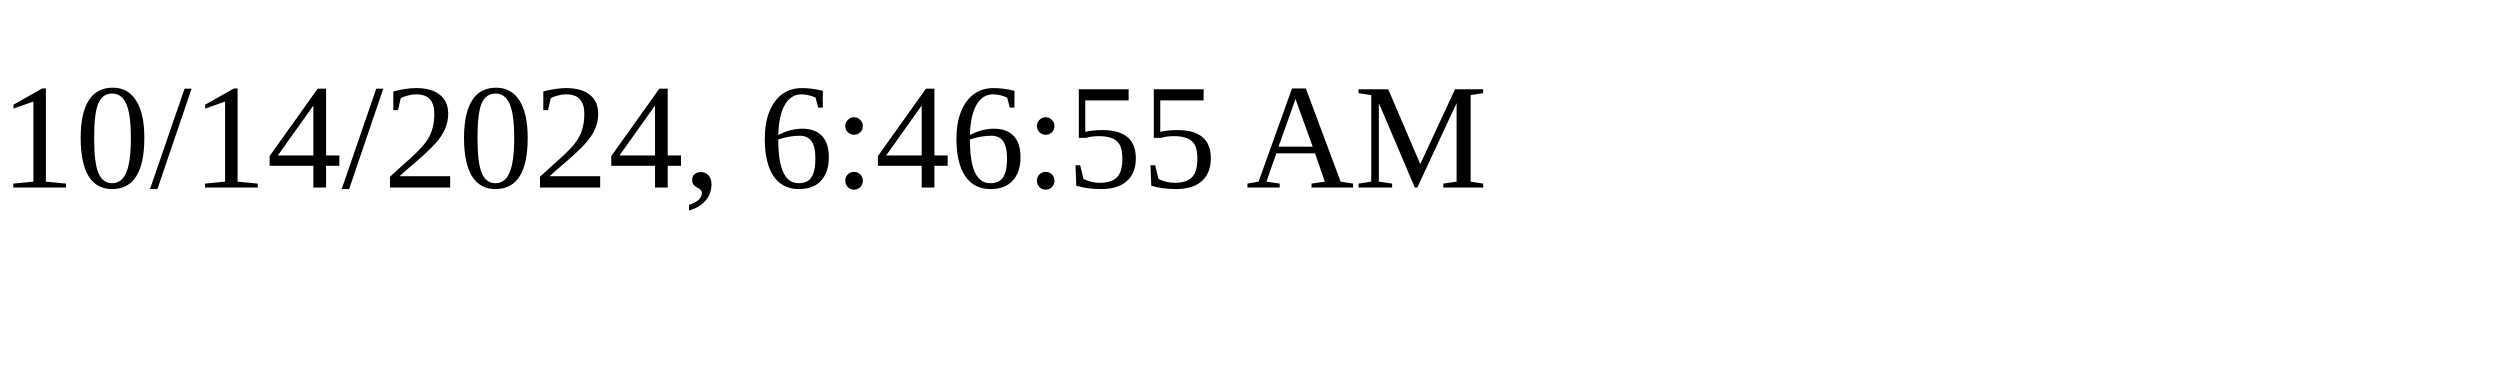
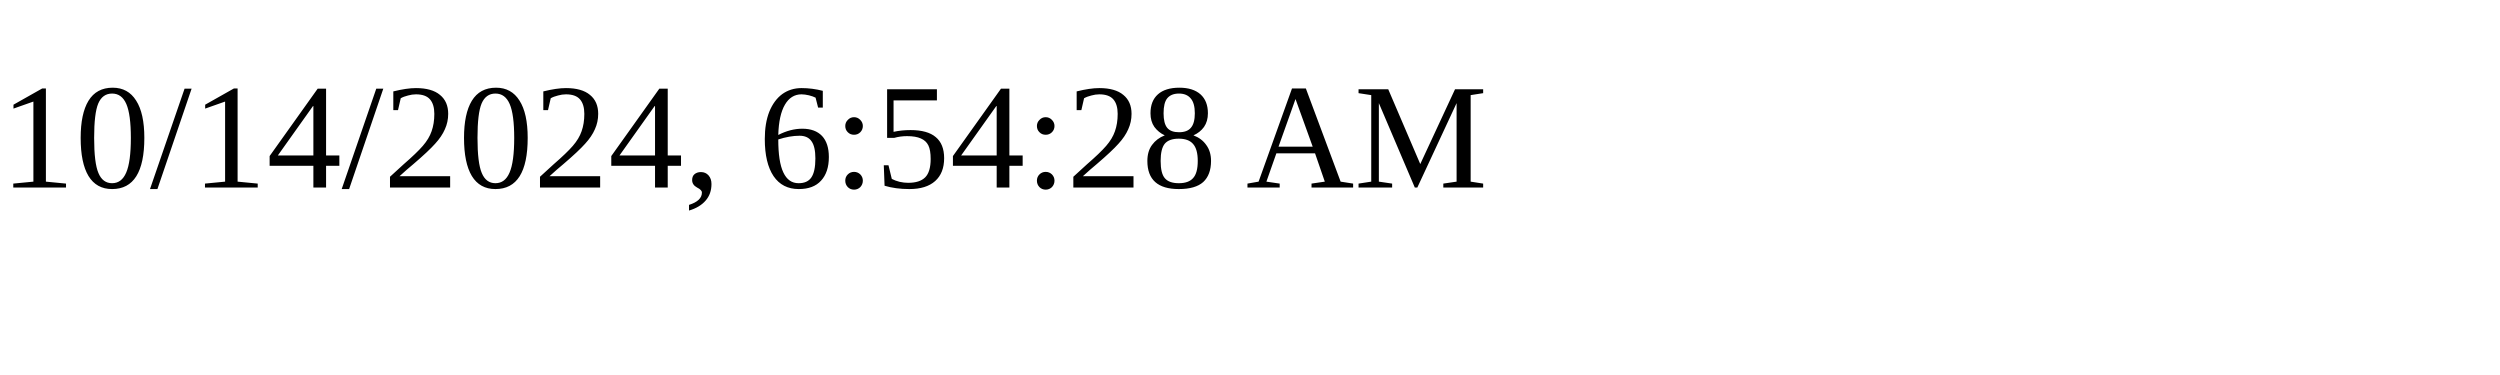
<svg xmlns="http://www.w3.org/2000/svg" height="30" width="200">
-   <text x="0" y="15">10/14/2024, 6:46:55 AM</text>
+   <text x="0" y="15">10/14/2024, 6:54:28 AM</text>
</svg>
